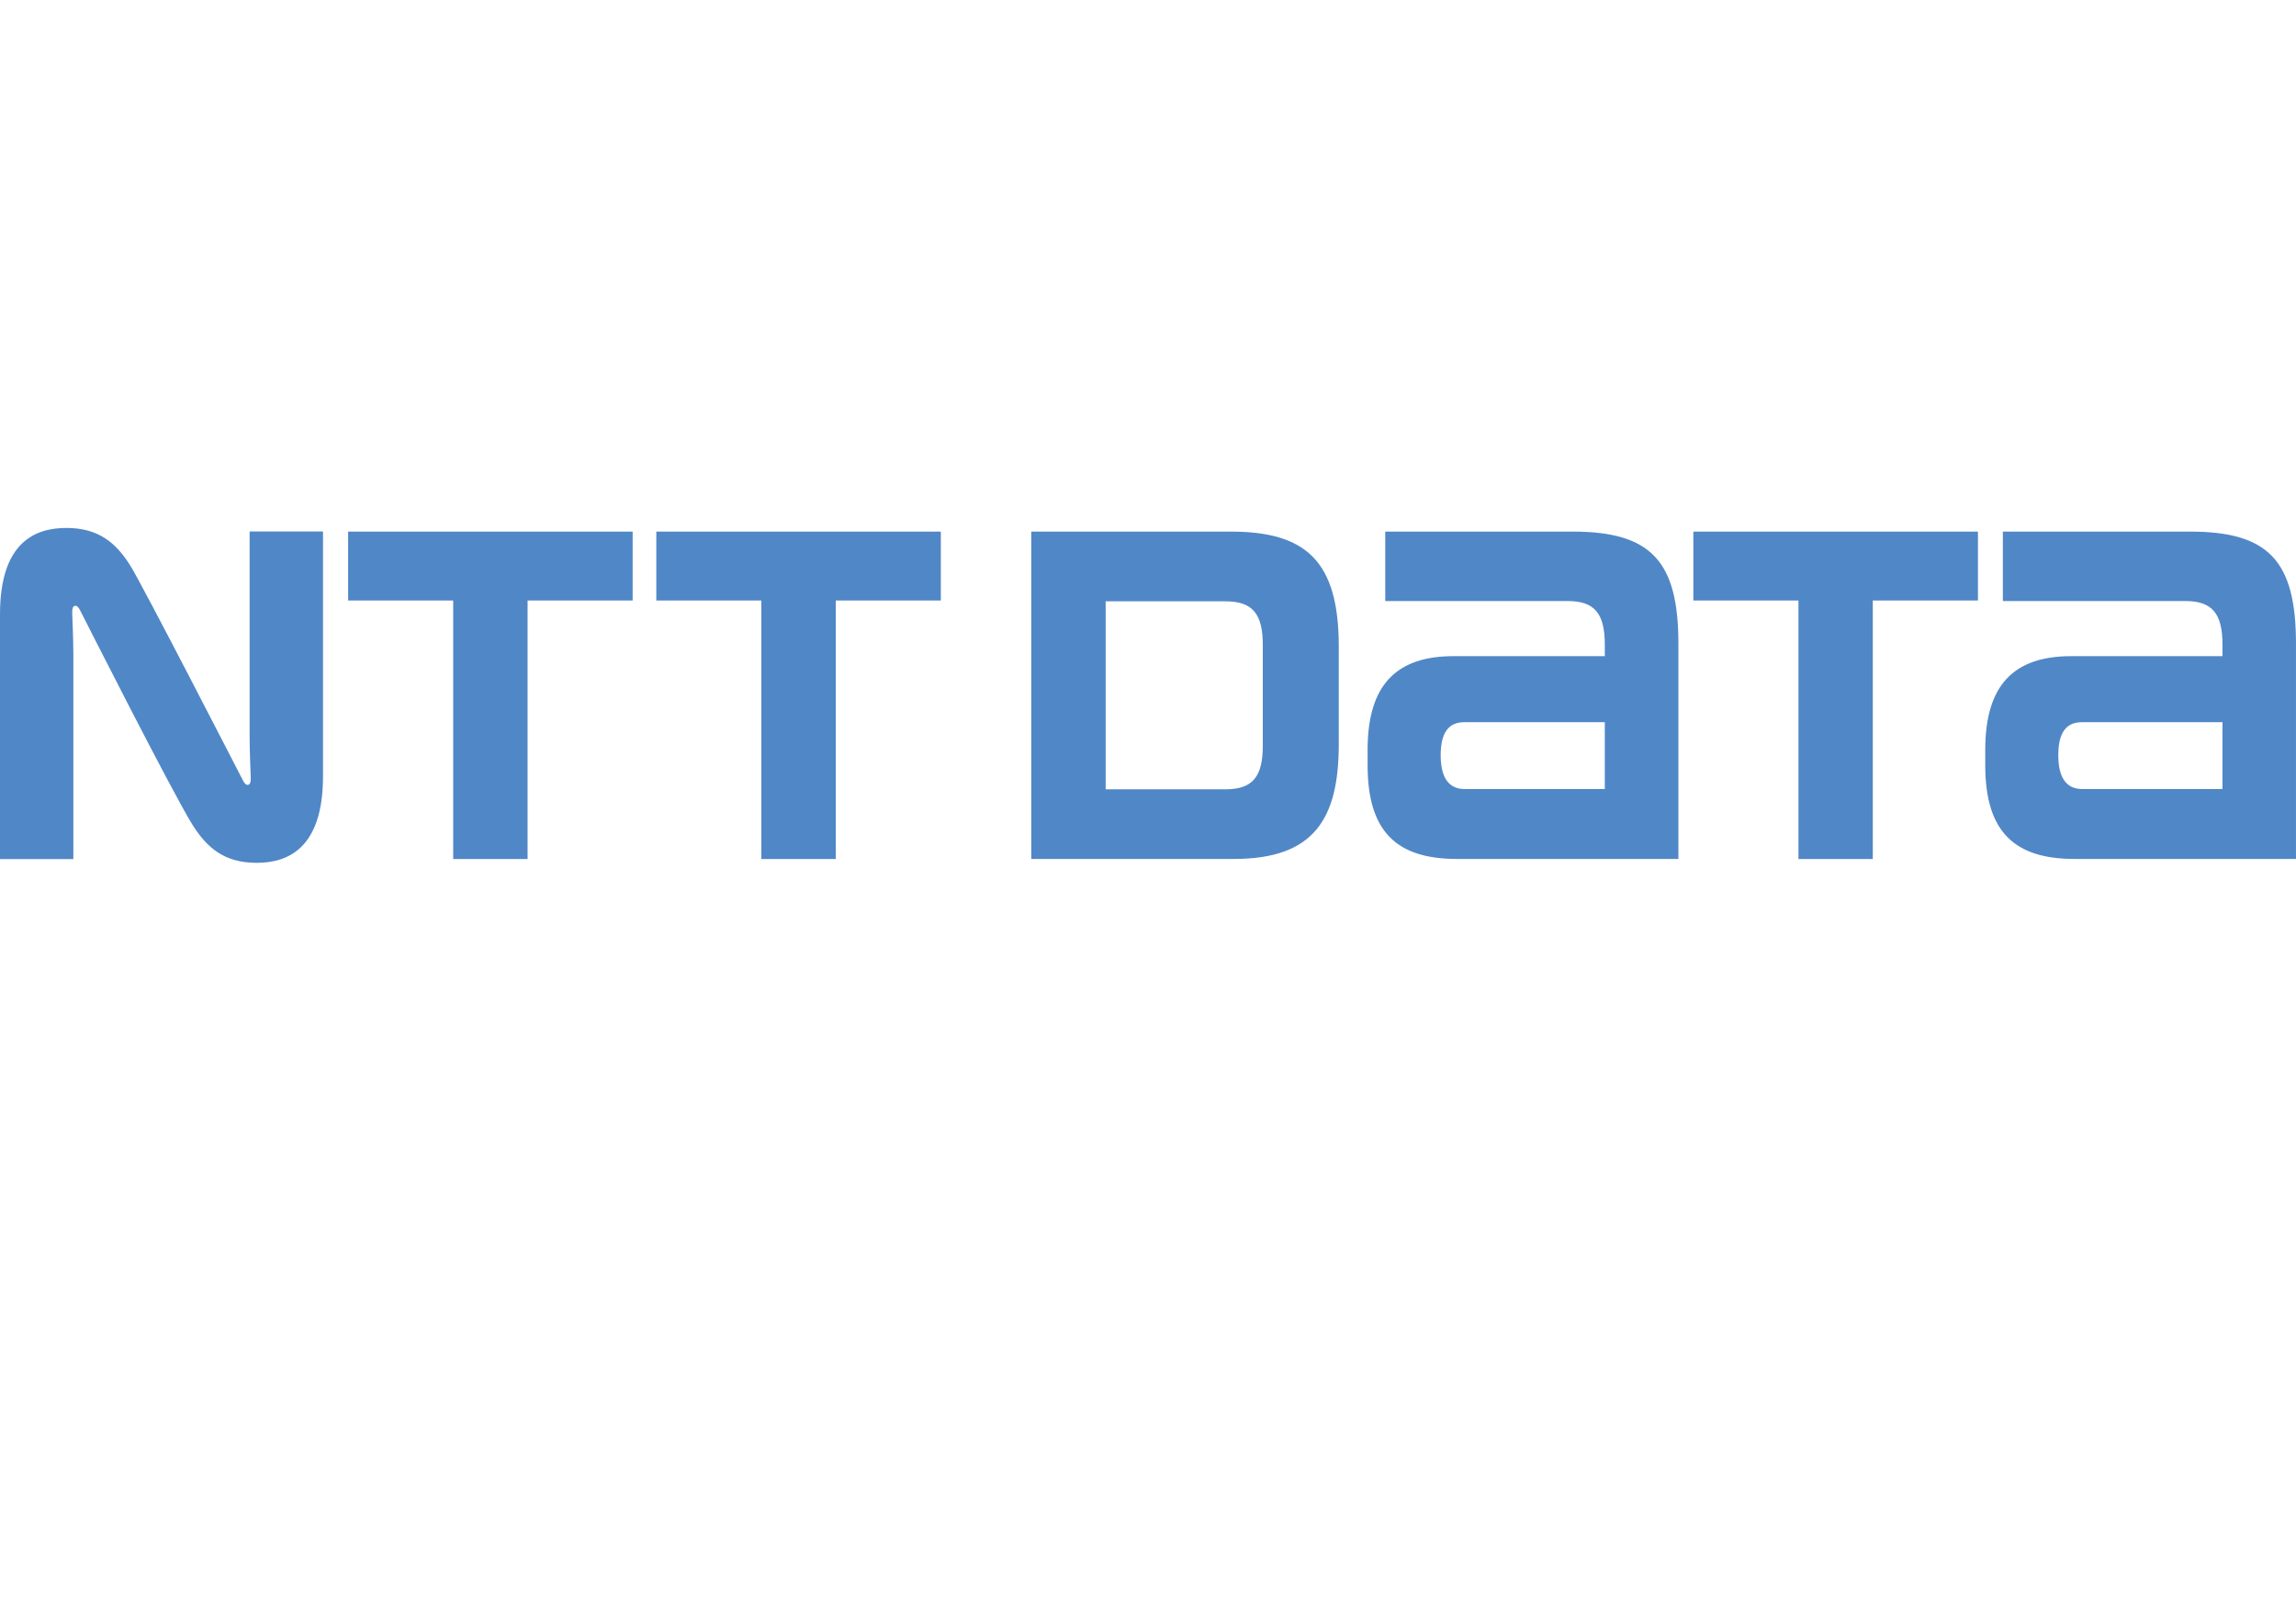
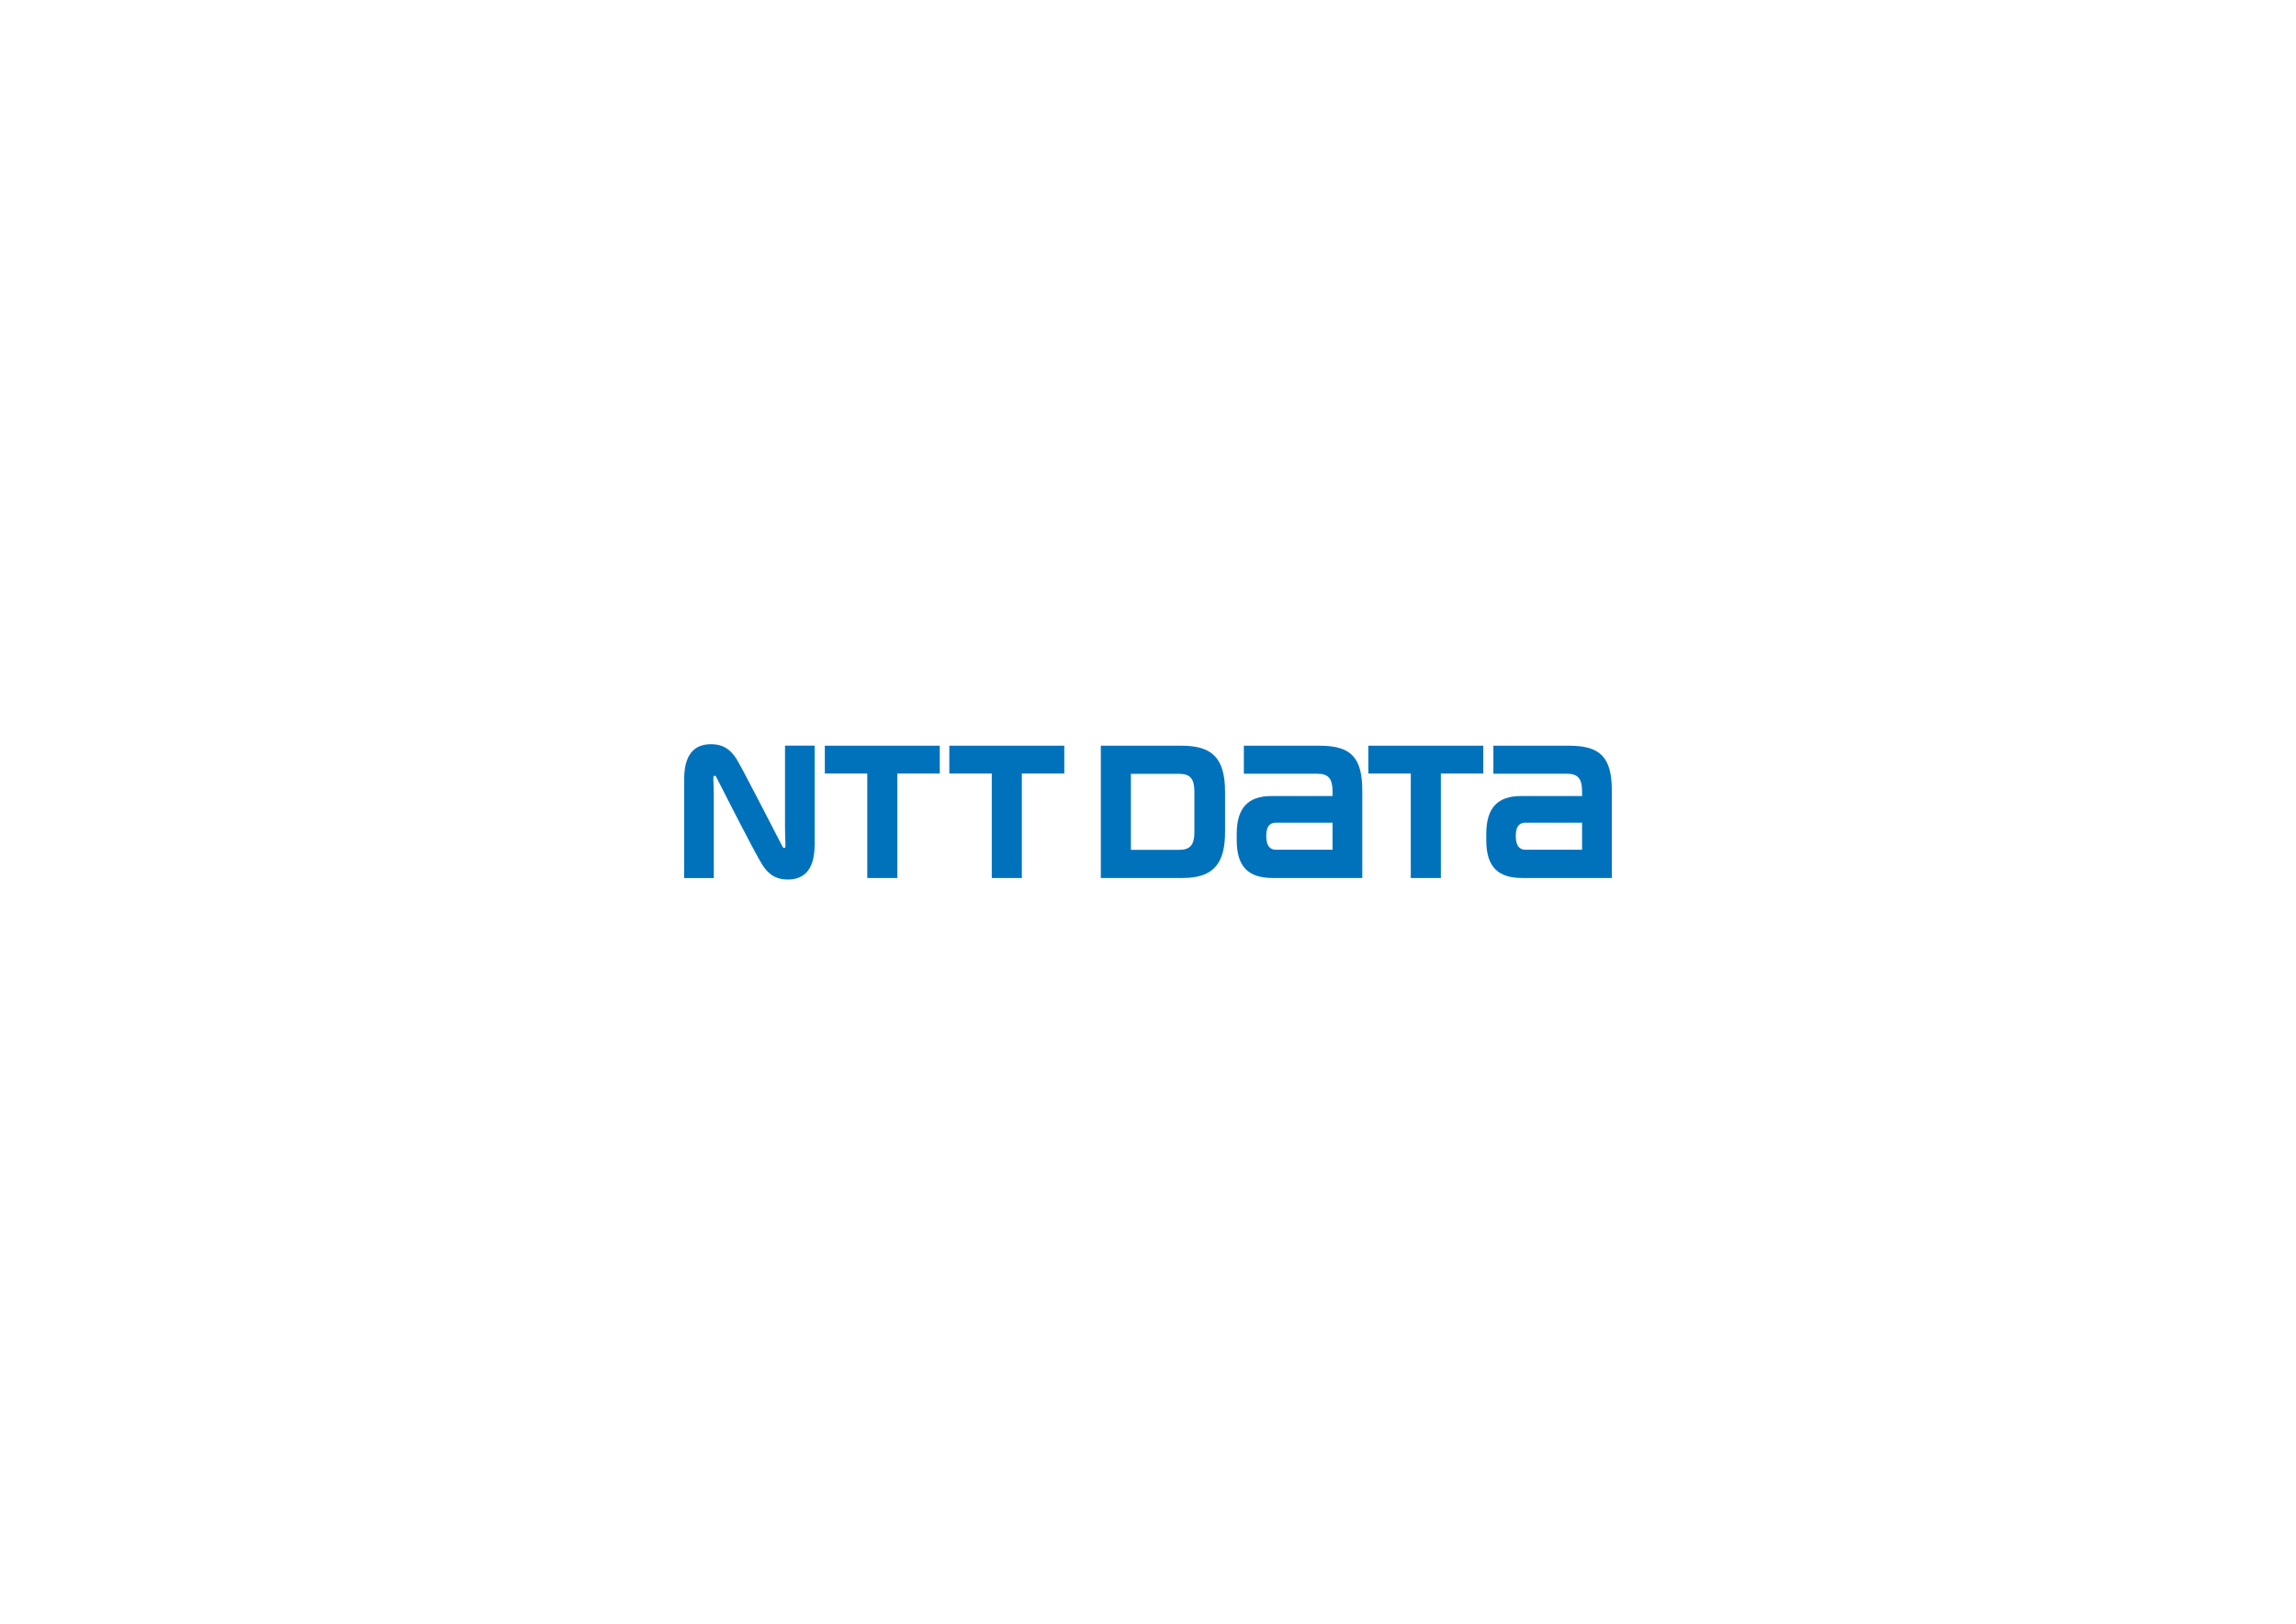
- <svg xmlns="http://www.w3.org/2000/svg" style="isolation:isolate" viewBox="0 0 94 66.465" width="94pt" height="66.465pt">
+ <svg xmlns="http://www.w3.org/2000/svg" style="isolation:isolate" viewBox="0 0 1122.52 793.701" width="1122.52pt" height="793.701pt">
  <defs>
-     <clipPath id="_clipPath_4OVjrKCVtHjvcdof8Yk1ENqEVnicendl">
-       <rect width="94" height="66.465" />
+     <clipPath id="_clipPath_3K5oYbHMajN9W5y9qnYi5rJzZx34QKlH">
+       <rect width="1122.52" height="793.701" />
    </clipPath>
  </defs>
-   <g clip-path="url(#_clipPath_4OVjrKCVtHjvcdof8Yk1ENqEVnicendl)">
-     <clipPath id="_clipPath_r1U9t0jz0G6YifK98PZ0nAdHTyWk4WqT">
-       <path d=" M 0 0 L 94 0 L 94 66.465 L 0 66.465 L 0 0 Z " fill="rgb(255,255,255)" />
-     </clipPath>
-     <g clip-path="url(#_clipPath_r1U9t0jz0G6YifK98PZ0nAdHTyWk4WqT)">
-       <g>
-         <path d=" M 14.253 21.76 L 14.253 24.58 L 18.554 24.58 L 18.554 35.163 L 21.6 35.163 L 21.6 24.58 L 25.901 24.58 L 25.901 21.76 L 14.253 21.76 Z  M 59.961 32.298 C 59.499 32.298 58.982 32.062 58.982 30.914 C 58.982 29.761 59.494 29.562 59.961 29.562 L 65.702 29.562 L 65.702 32.298 L 59.961 32.298 Z  M 64.382 21.76 L 56.713 21.76 L 56.713 24.603 L 64.179 24.603 C 65.274 24.603 65.702 25.101 65.702 26.386 C 65.703 26.392 65.703 26.751 65.703 26.859 L 59.515 26.859 C 57.162 26.859 55.991 28.037 55.991 30.695 L 55.991 31.329 C 55.991 34.066 57.205 35.16 59.643 35.16 L 68.715 35.16 L 68.715 26.35 C 68.715 22.973 67.6 21.76 64.382 21.76 M 85.246 32.298 C 84.785 32.298 84.267 32.062 84.267 30.914 C 84.267 29.761 84.779 29.562 85.246 29.562 L 90.99 29.562 L 90.99 32.298 L 85.246 32.298 Z  M 89.665 21.76 L 81.999 21.76 L 81.999 24.603 L 89.467 24.603 C 90.56 24.603 90.99 25.101 90.99 26.386 L 90.99 26.859 L 84.802 26.859 C 82.449 26.859 81.278 28.037 81.278 30.695 L 81.278 31.329 C 81.278 34.066 82.493 35.16 84.929 35.16 L 93.999 35.16 L 93.999 26.35 C 93.999 22.973 92.89 21.76 89.665 21.76 M 26.87 21.76 L 26.87 24.58 L 31.17 24.58 L 31.17 35.163 L 34.217 35.163 L 34.217 24.58 L 38.518 24.58 L 38.518 21.76 L 26.87 21.76 L 26.87 21.76 Z  M 69.327 21.76 L 69.327 24.58 L 73.63 24.58 L 73.63 35.163 L 76.674 35.163 L 76.674 24.58 L 80.979 24.58 L 80.979 21.76 L 69.327 21.76 L 69.327 21.76 Z  M 51.7 30.526 C 51.7 31.813 51.269 32.309 50.173 32.309 L 45.267 32.309 L 45.267 24.614 L 50.173 24.614 C 51.269 24.614 51.7 25.113 51.7 26.398 L 51.7 30.526 L 51.7 30.526 Z  M 54.81 30.467 L 54.81 26.457 C 54.81 22.942 53.447 21.76 50.376 21.76 L 42.221 21.76 L 42.221 35.16 L 50.517 35.16 C 53.781 35.16 54.81 33.541 54.81 30.467 M 9.959 31.97 C 9.894 31.851 5.824 23.919 5.326 23.138 C 4.752 22.235 4.053 21.611 2.715 21.611 C 1.472 21.611 0 22.16 0 25.145 L 0 35.166 L 3.003 35.166 L 3.003 26.809 C 3.003 26.209 2.965 25.32 2.958 25.142 C 2.952 24.993 2.958 24.853 3.034 24.81 C 3.12 24.76 3.205 24.843 3.265 24.954 C 3.321 25.065 7.096 32.527 7.896 33.787 C 8.471 34.686 9.169 35.319 10.507 35.319 C 11.75 35.319 13.224 34.763 13.224 31.779 L 13.224 21.755 L 10.219 21.755 L 10.219 30.115 C 10.219 30.715 10.257 31.607 10.264 31.784 C 10.272 31.932 10.264 32.068 10.189 32.116 C 10.104 32.164 10.017 32.081 9.959 31.97" fill="rgb(80,135,199)" />
+   <g clip-path="url(#_clipPath_3K5oYbHMajN9W5y9qnYi5rJzZx34QKlH)">
+     <g>
+       <path d=" M 403.259 364.508 L 403.259 378.118 L 424.011 378.118 L 424.011 429.198 L 438.707 429.198 L 438.707 378.118 L 459.459 378.118 L 459.459 364.508 L 403.259 364.508 Z " fill="rgb(0,114,188)" />
+     </g>
+     <g>
+       <clipPath id="_clipPath_hrVpzxcGU9Hk56xQ2EC9BObI49jyIrLG">
+         <path d=" M 0 0 L 1122.52 0 L 1122.52 793.701 L 0 793.701 L 0 0 Z " fill="rgb(255,255,255)" />
+       </clipPath>
+       <g clip-path="url(#_clipPath_hrVpzxcGU9Hk56xQ2EC9BObI49jyIrLG)">
+         <g>
+           <g>
+             <path d=" M 623.785 415.364 C 621.559 415.364 619.067 414.228 619.067 408.679 C 619.067 403.125 621.531 402.161 623.785 402.161 L 651.483 402.161 L 651.483 415.364 L 623.785 415.364 Z  M 645.116 364.508 L 608.119 364.508 L 608.119 378.225 L 644.14 378.225 C 649.421 378.225 651.483 380.64 651.483 386.833 L 651.483 389.116 L 621.636 389.116 C 610.285 389.116 604.636 394.795 604.636 407.625 L 604.636 410.68 C 604.636 423.877 610.491 429.18 622.255 429.18 L 666.028 429.18 L 666.028 386.664 C 666.028 370.371 660.645 364.508 645.116 364.508 Z " fill="rgb(0,114,188)" />
+           </g>
+           <g>
+             <path d=" M 745.784 415.364 C 743.559 415.364 741.065 414.228 741.065 408.679 C 741.065 403.125 743.531 402.161 745.784 402.161 L 773.481 402.161 L 773.481 415.364 L 745.784 415.364 Z  M 767.113 364.508 L 730.119 364.508 L 730.119 378.225 L 766.139 378.225 C 771.425 378.225 773.481 380.64 773.481 386.833 C 773.481 386.864 773.488 388.591 773.488 389.116 L 743.636 389.116 C 732.287 389.116 726.639 394.795 726.639 407.625 L 726.639 410.68 C 726.639 423.877 732.493 429.18 744.256 429.18 L 788.031 429.18 L 788.031 386.664 C 788.031 370.371 782.645 364.508 767.113 364.508 Z " fill="rgb(0,114,188)" />
+           </g>
+           <g>
+             <path d=" M 464.13 364.508 L 464.13 378.118 L 484.881 378.118 L 484.881 429.198 L 499.581 429.198 L 499.581 378.118 L 520.334 378.118 L 520.334 364.508 L 464.13 364.508 Z " fill="rgb(0,114,188)" />
+           </g>
+           <g>
+             <path d=" M 668.983 364.508 L 668.983 378.118 L 689.731 378.118 L 689.731 429.198 L 704.434 429.198 L 704.434 378.118 L 725.18 378.118 L 725.18 364.508 L 668.983 364.508 Z " fill="rgb(0,114,188)" />
+           </g>
+           <g>
+             <path d=" M 583.934 406.809 C 583.934 413.004 581.844 415.416 576.563 415.416 L 552.9 415.416 L 552.9 378.281 L 576.563 378.281 C 581.844 378.281 583.934 380.693 583.934 386.888 L 583.934 406.809 Z  M 598.938 406.524 L 598.938 387.171 C 598.938 370.224 592.366 364.508 577.542 364.508 L 538.198 364.508 L 538.198 429.18 L 578.23 429.18 C 593.964 429.18 598.938 421.361 598.938 406.524 Z " fill="rgb(0,114,188)" />
+           </g>
+           <g>
+             <path d=" M 382.533 413.782 C 382.221 413.188 362.582 374.928 360.185 371.16 C 357.415 366.808 354.046 363.786 347.587 363.786 C 341.589 363.786 334.489 366.448 334.489 380.848 L 334.489 429.211 L 348.978 429.211 L 348.978 388.871 C 348.978 385.979 348.797 381.687 348.759 380.824 C 348.729 380.114 348.759 379.442 349.119 379.234 C 349.541 378.995 349.953 379.38 350.234 379.919 C 350.515 380.458 368.721 416.466 372.587 422.539 C 375.359 426.892 378.729 429.916 385.187 429.916 C 391.181 429.916 398.283 427.252 398.283 412.851 L 398.283 364.488 L 383.797 364.488 L 383.797 404.826 C 383.797 407.723 383.97 412.014 384.009 412.875 C 384.041 413.587 384.015 414.258 383.65 414.466 C 383.234 414.707 382.822 414.316 382.533 413.782 Z " fill="rgb(0,114,188)" />
+           </g>
+         </g>
      </g>
    </g>
  </g>
</svg>
